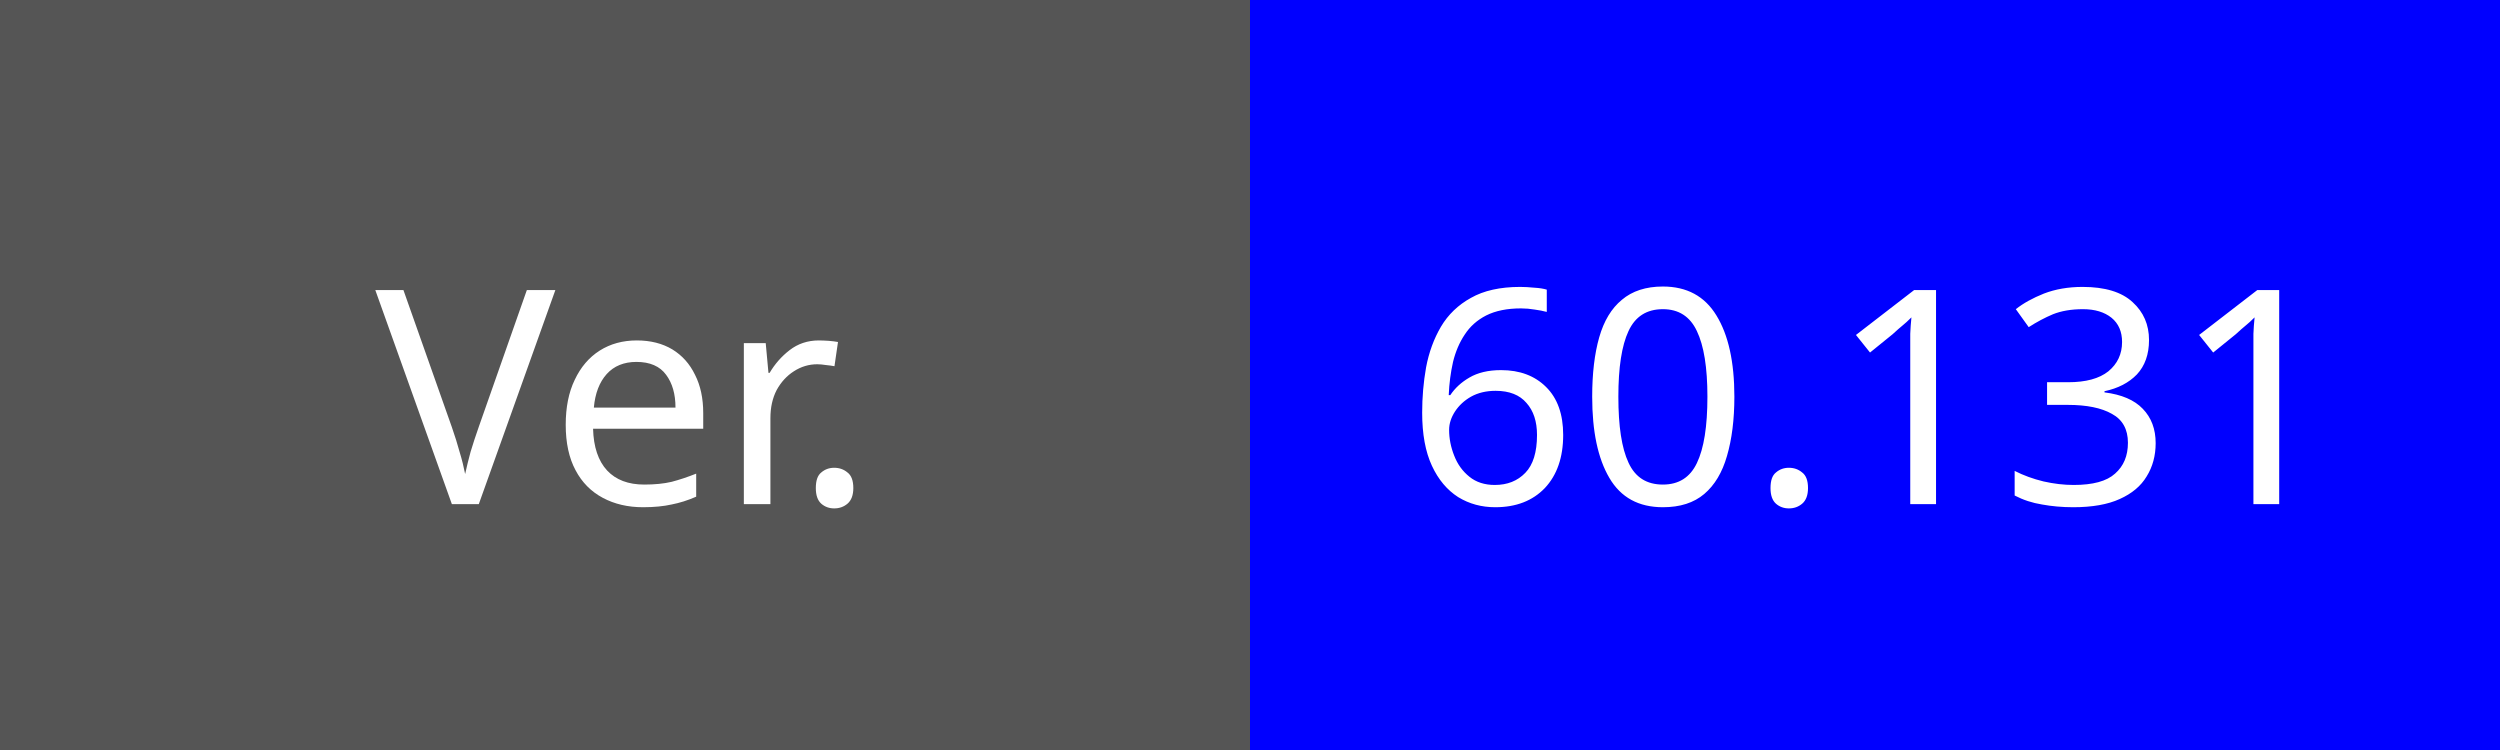
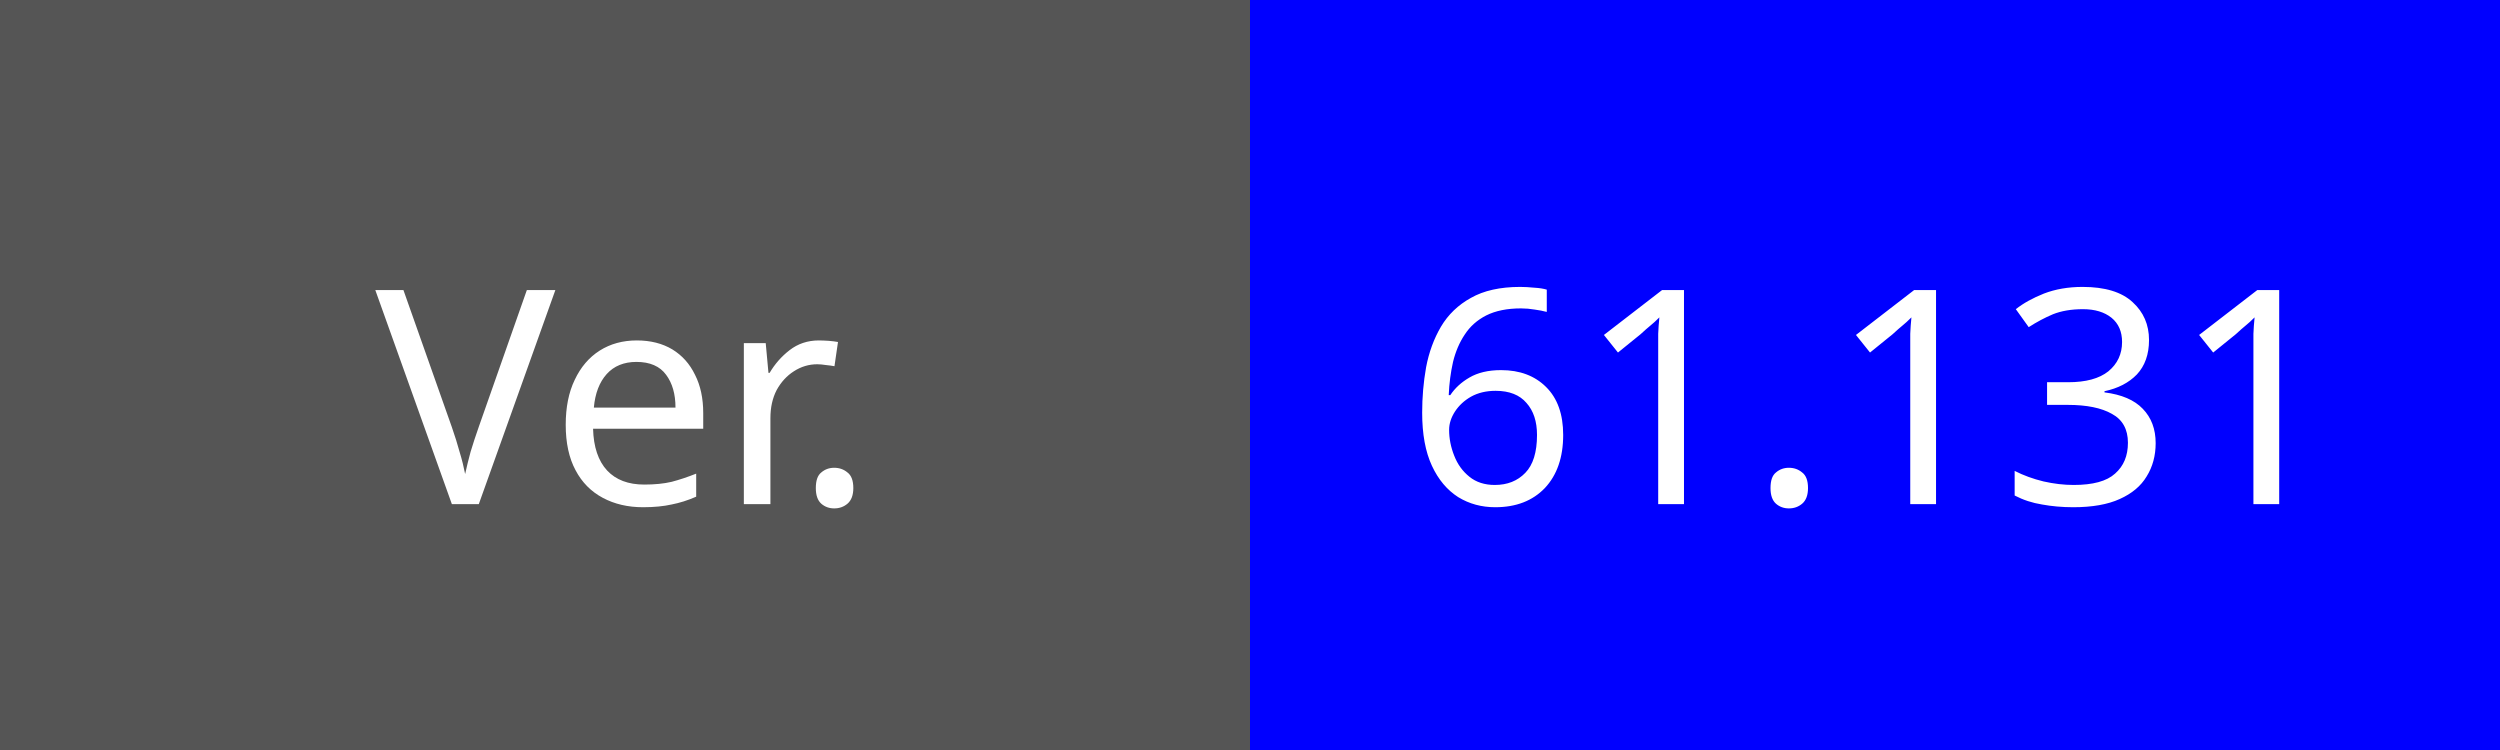
<svg xmlns="http://www.w3.org/2000/svg" width="100" height="30">
  <rect width="100" height="30" fill="#555" />
  <text x="25" y="16" fill="#fff" font-family="Verdana" font-size="12" text-anchor="middle" dominant-baseline="middle">Ver.</text>
  <rect x="50" width="50" height="30" fill="#0000FF" />
-   <text x="75" y="16" fill="#fff" font-family="Verdana" font-size="12" text-anchor="middle" dominant-baseline="middle">60.131</text>
+   <text x="75" y="16" fill="#fff" font-family="Verdana" font-size="12" text-anchor="middle" dominant-baseline="middle">61.131</text>
</svg>
